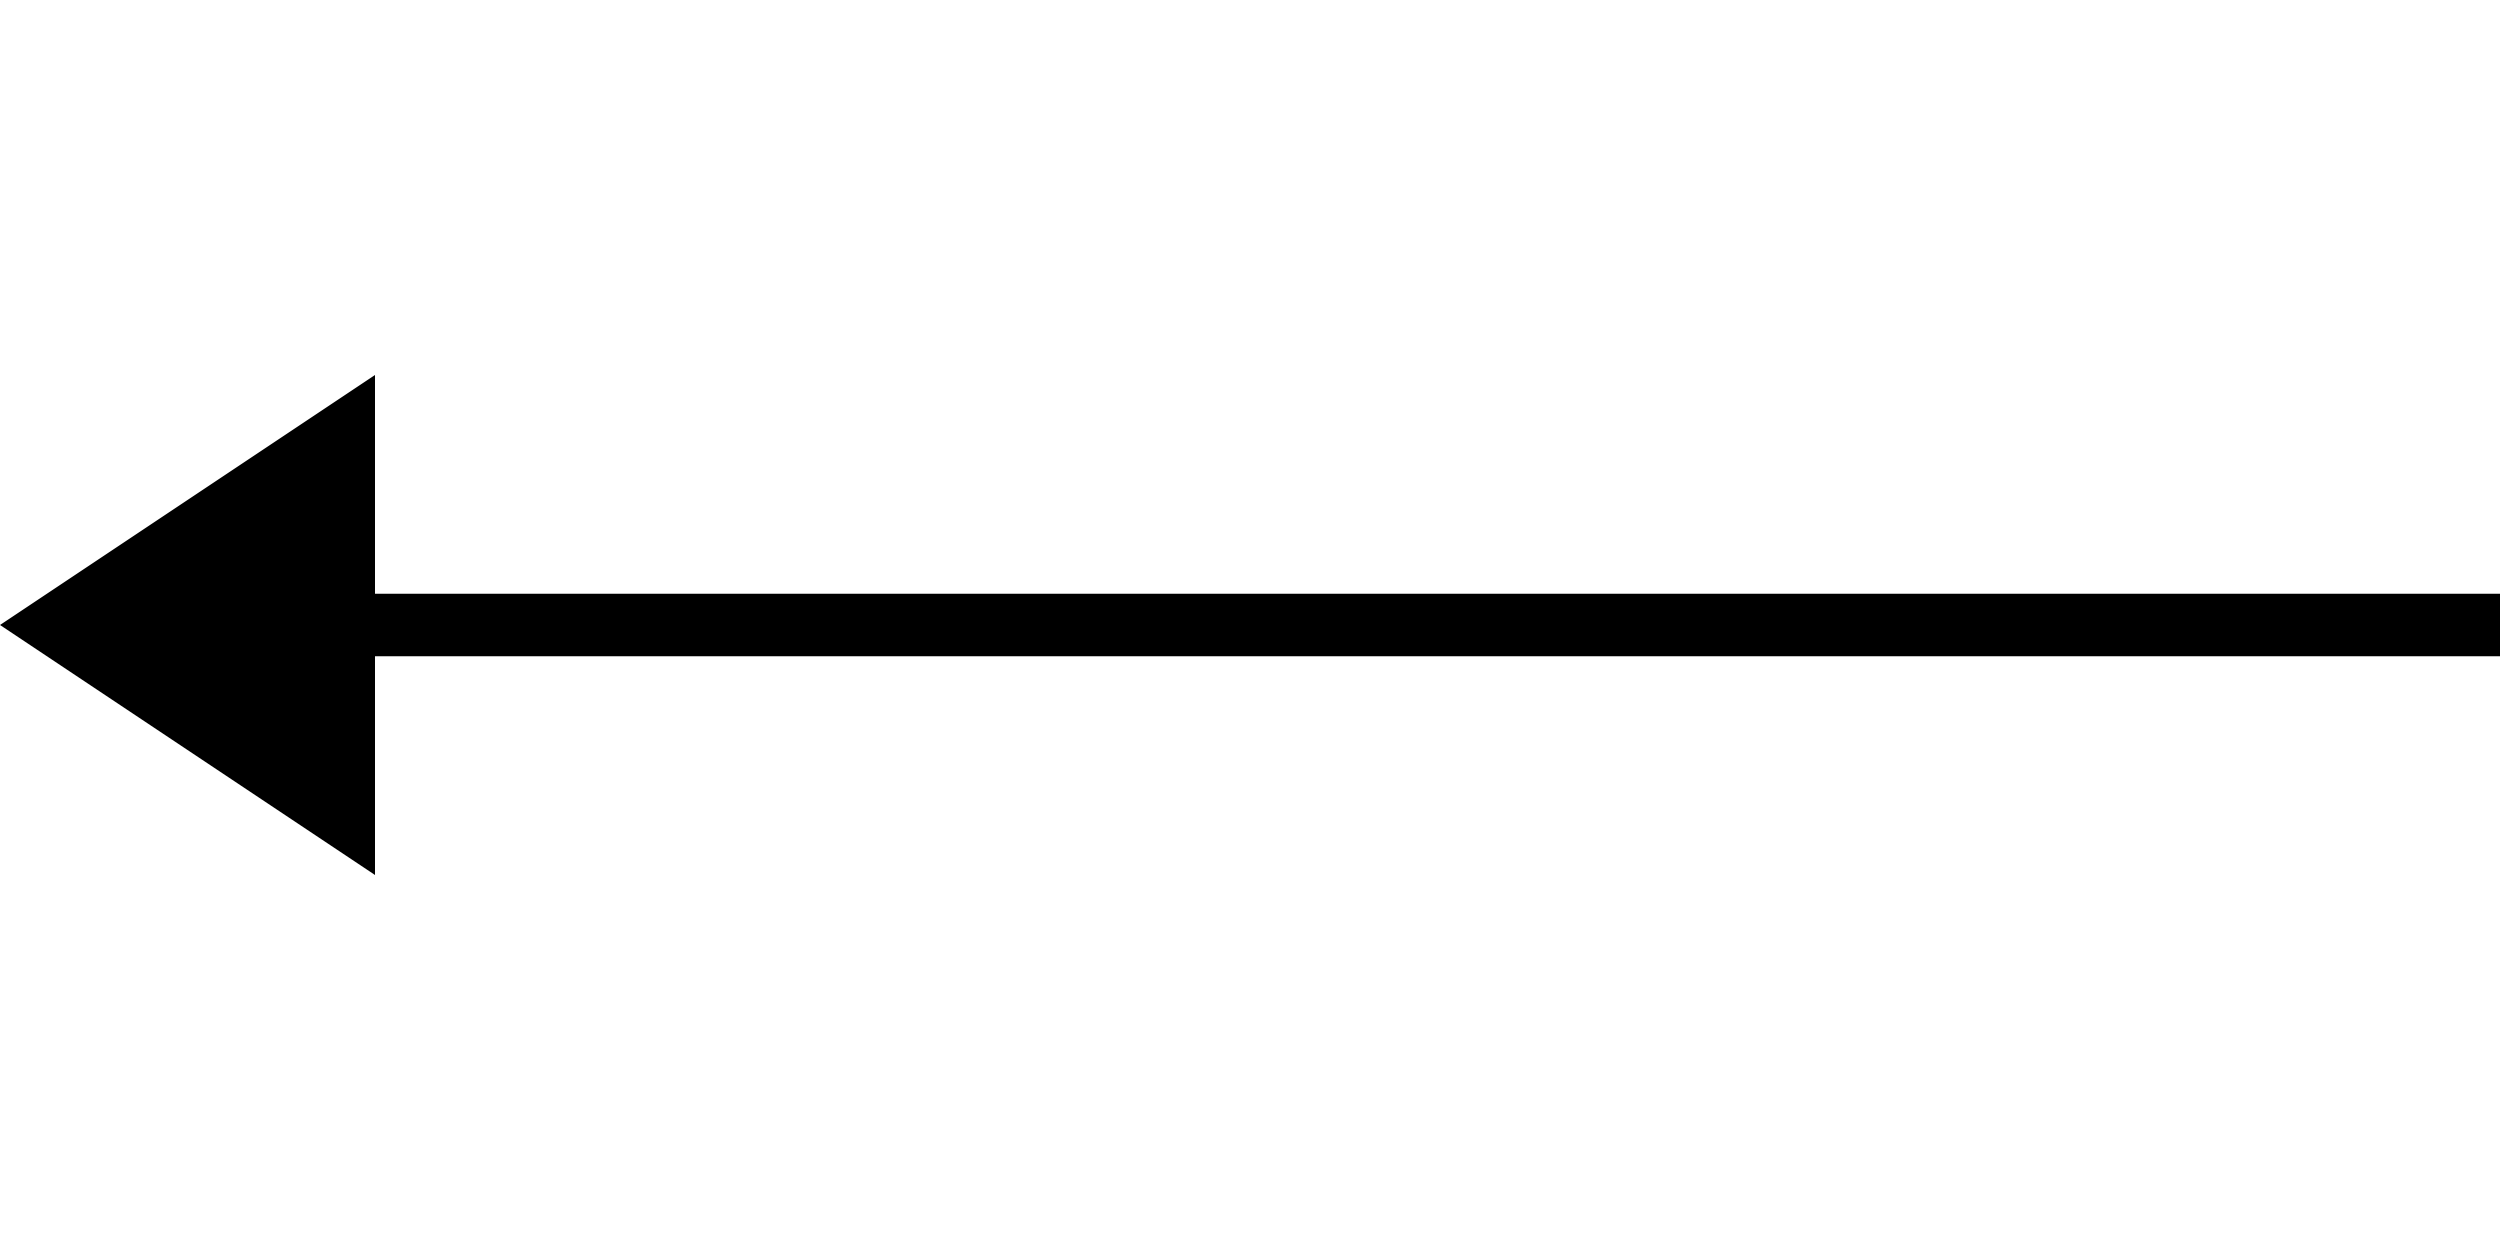
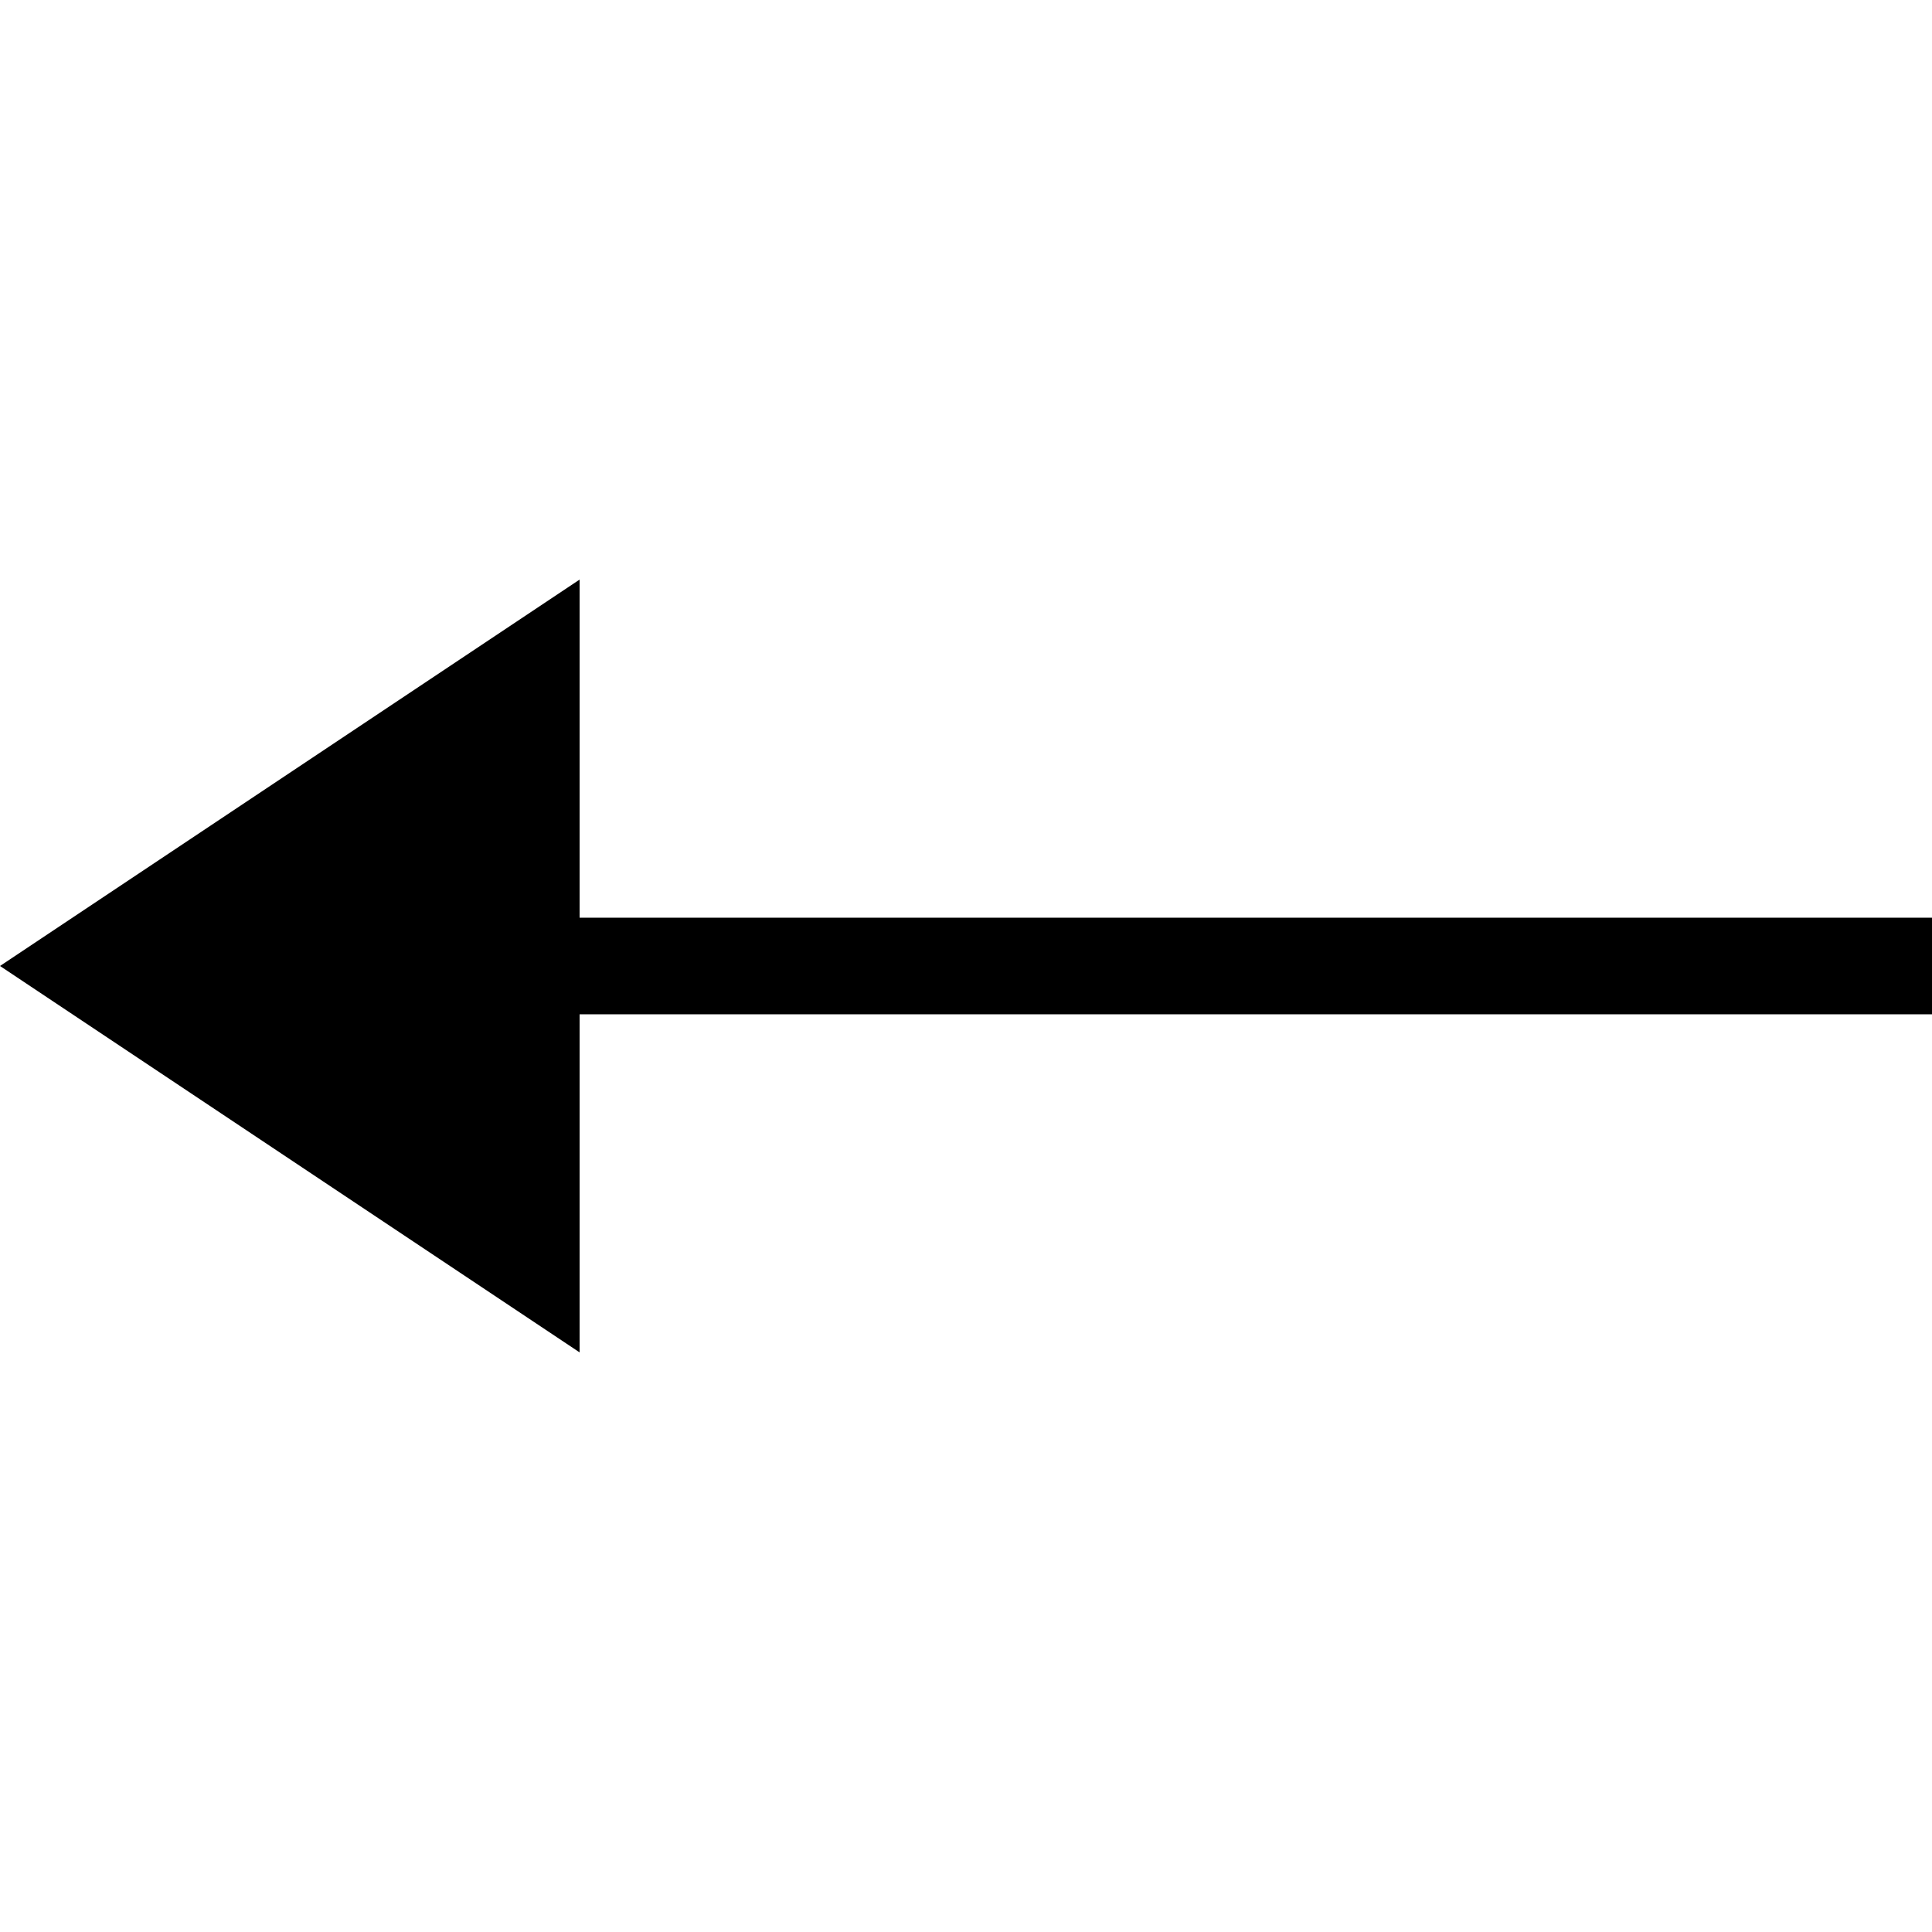
- <svg xmlns="http://www.w3.org/2000/svg" width="200" height="100">
-   <line x1="30" y1="50" x2="200" y2="50" stroke="black" stroke-width="5" />
+ <svg xmlns="http://www.w3.org/2000/svg" width="100" height="100">
+   <line x1="30" y1="50" x2="100" y2="50" stroke="black" stroke-width="5" />
  <polyline points="30,30 00,50 30,70" />
</svg>
